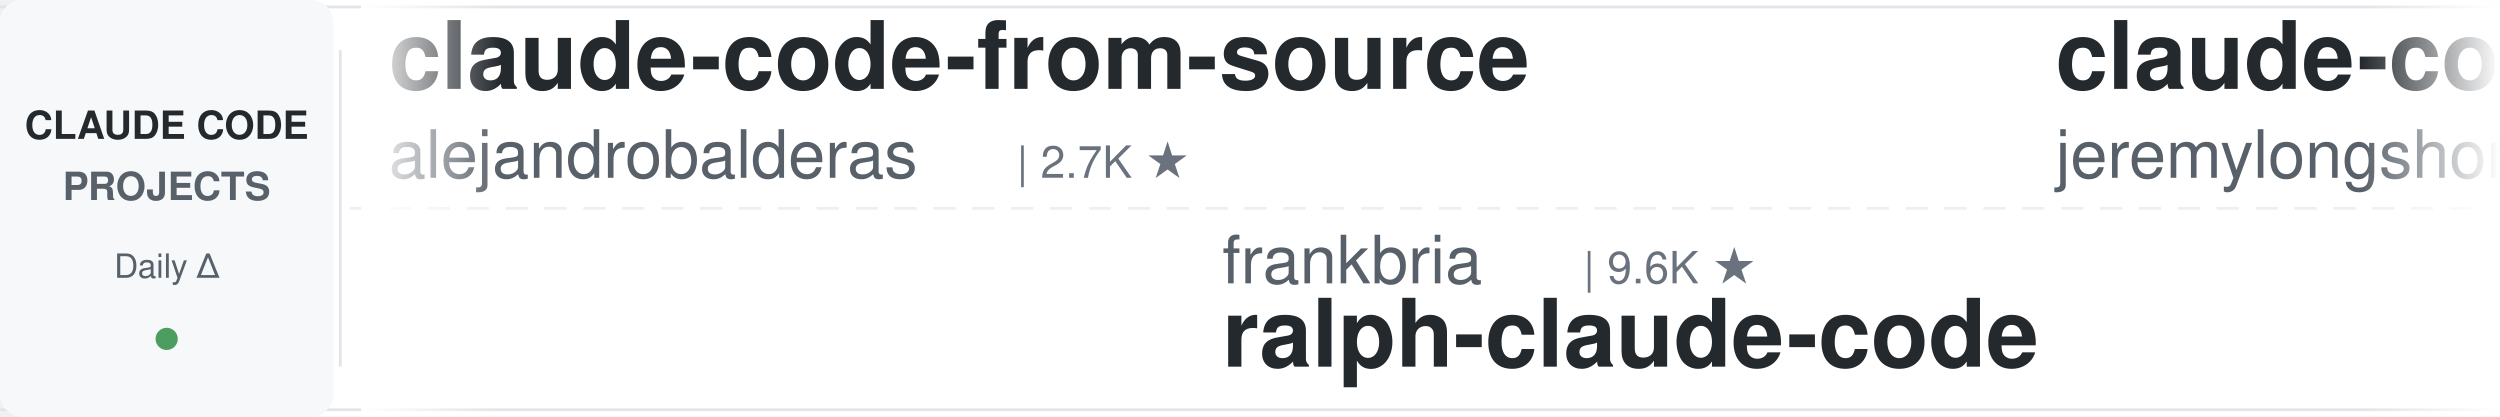
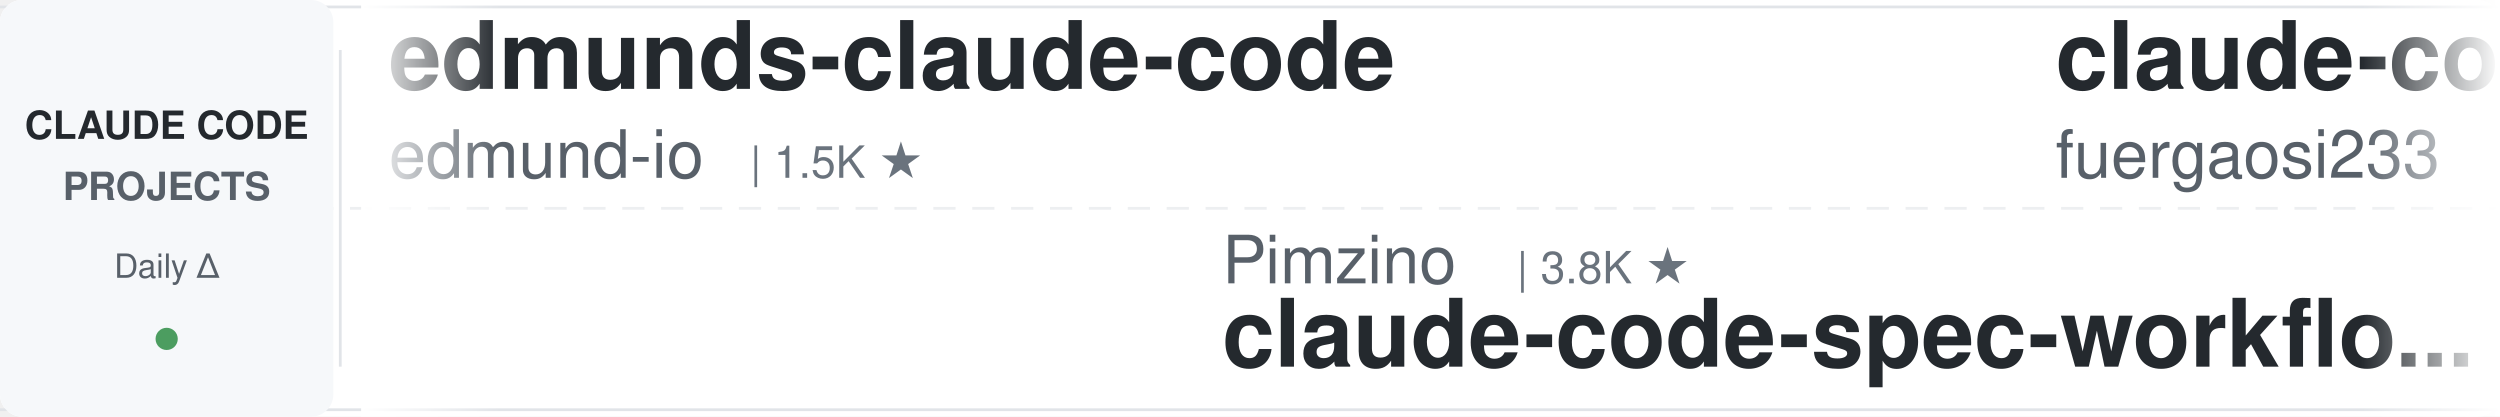
<svg xmlns="http://www.w3.org/2000/svg" width="900" height="150">
  <defs>
    <linearGradient id="leftFade" x1="0%" y1="0%" x2="100%" y2="0%">
      <stop offset="0%" style="stop-color:#ffffff;stop-opacity:1" />
      <stop offset="100%" style="stop-color:#ffffff;stop-opacity:0" />
    </linearGradient>
    <linearGradient id="rightFade" x1="0%" y1="0%" x2="100%" y2="0%">
      <stop offset="0%" style="stop-color:#ffffff;stop-opacity:0" />
      <stop offset="100%" style="stop-color:#ffffff;stop-opacity:1" />
    </linearGradient>
  </defs>
  <rect width="900" height="150" fill="#ffffff" rx="8" />
  <rect x="0" y="2" width="900" height="1" fill="#e1e4e8" />
  <rect x="0" y="147" width="900" height="1" fill="#e1e4e8" />
  <line x1="0" y1="75" x2="900" y2="75" stroke="#e1e4e8" stroke-width="1" stroke-dasharray="8 6" opacity="0.6" />
  <rect x="0" y="0" width="120" height="150" fill="#f6f8fa" rx="8" />
  <text x="60" y="50" font-family="-apple-system, BlinkMacSystemFont, 'Segoe UI', Helvetica, Arial, sans-serif" font-size="14" font-weight="600" fill="#24292e" text-anchor="middle">CLAUDE CODE</text>
  <text x="60" y="72" font-family="-apple-system, BlinkMacSystemFont, 'Segoe UI', Helvetica, Arial, sans-serif" font-size="14" font-weight="600" fill="#586069" text-anchor="middle">PROJECTS</text>
  <text x="60" y="100" font-family="-apple-system, BlinkMacSystemFont, 'Segoe UI', Helvetica, Arial, sans-serif" font-size="12" font-weight="500" fill="#586069" text-anchor="middle">Daily Δ</text>
  <circle cx="60" cy="122" r="4" fill="#22863a" opacity="0.8" />
  <rect x="122" y="18" width="1" height="114" fill="#e1e4e8" />
  <clipPath id="tickerClip">
    <rect x="130" y="0" width="770" height="150" />
  </clipPath>
  <g clip-path="url(#tickerClip)">
    <g id="tickerItems">
      <animateTransform attributeName="transform" attributeType="XML" type="translate" from="0 0" to="-3000 0" dur="54s" repeatCount="indefinite" />
      <g transform="translate(0, 0)">
-         <text x="140" y="32" font-family="-apple-system, BlinkMacSystemFont, 'Segoe UI', Helvetica, Arial, sans-serif" font-size="34" font-weight="600" fill="#24292e">claude-code-from-source</text>
-         <text x="140" y="64" font-family="-apple-system, BlinkMacSystemFont, 'Segoe UI', Helvetica, Arial, sans-serif" font-size="24" font-weight="400" fill="#586069">alejandrobalderas</text>
-         <text x="366" y="64" font-family="-apple-system, BlinkMacSystemFont, 'Segoe UI', Helvetica, Arial, sans-serif" font-size="16" font-weight="500" fill="#6a737d">| 2.7K ★</text>
+         <text x="140" y="32" font-family="-apple-system, BlinkMacSystemFont, 'Segoe UI', Helvetica, Arial, sans-serif" font-size="34" font-weight="600" fill="#24292e">edmunds-claude-code</text>
+         <text x="140" y="64" font-family="-apple-system, BlinkMacSystemFont, 'Segoe UI', Helvetica, Arial, sans-serif" font-size="24" font-weight="400" fill="#586069">edmund-io</text>
+         <text x="270" y="64" font-family="-apple-system, BlinkMacSystemFont, 'Segoe UI', Helvetica, Arial, sans-serif" font-size="16" font-weight="500" fill="#6a737d">| 1.5K ★</text>
      </g>
      <g transform="translate(300, 0)">
+         <text x="140" y="102" font-family="-apple-system, BlinkMacSystemFont, 'Segoe UI', Helvetica, Arial, sans-serif" font-size="24" font-weight="400" fill="#586069">Pimzino</text>
+         <text x="246" y="102" font-family="-apple-system, BlinkMacSystemFont, 'Segoe UI', Helvetica, Arial, sans-serif" font-size="16" font-weight="500" fill="#6a737d">| 3.8K ★</text>
+         <text x="140" y="132" font-family="-apple-system, BlinkMacSystemFont, 'Segoe UI', Helvetica, Arial, sans-serif" font-size="34" font-weight="600" fill="#24292e">claude-code-spec-workflo...</text>
+       </g>
+       <g transform="translate(600, 0)">
+         <text x="140" y="32" font-family="-apple-system, BlinkMacSystemFont, 'Segoe UI', Helvetica, Arial, sans-serif" font-size="34" font-weight="600" fill="#24292e">claude-code-proxy</text>
+         <text x="140" y="64" font-family="-apple-system, BlinkMacSystemFont, 'Segoe UI', Helvetica, Arial, sans-serif" font-size="24" font-weight="400" fill="#586069">fuergaosi233</text>
+         <text x="306" y="64" font-family="-apple-system, BlinkMacSystemFont, 'Segoe UI', Helvetica, Arial, sans-serif" font-size="16" font-weight="500" fill="#6a737d">| 2.8K ★</text>
+       </g>
+       <g transform="translate(900, 0)">
+         <text x="140" y="102" font-family="-apple-system, BlinkMacSystemFont, 'Segoe UI', Helvetica, Arial, sans-serif" font-size="24" font-weight="400" fill="#586069">Cranot</text>
+         <text x="234" y="102" font-family="-apple-system, BlinkMacSystemFont, 'Segoe UI', Helvetica, Arial, sans-serif" font-size="16" font-weight="500" fill="#6a737d">| 2.9K ★</text>
+         <text x="140" y="132" font-family="-apple-system, BlinkMacSystemFont, 'Segoe UI', Helvetica, Arial, sans-serif" font-size="34" font-weight="600" fill="#24292e">claude-code-guide</text>
+       </g>
+       <g transform="translate(1200, 0)">
+         <text x="140" y="32" font-family="-apple-system, BlinkMacSystemFont, 'Segoe UI', Helvetica, Arial, sans-serif" font-size="34" font-weight="600" fill="#24292e">claude-code-infrastructu...</text>
+         <text x="140" y="64" font-family="-apple-system, BlinkMacSystemFont, 'Segoe UI', Helvetica, Arial, sans-serif" font-size="24" font-weight="400" fill="#586069">diet103</text>
+         <text x="246" y="64" font-family="-apple-system, BlinkMacSystemFont, 'Segoe UI', Helvetica, Arial, sans-serif" font-size="16" font-weight="500" fill="#6a737d">| 10.0K ★</text>
+       </g>
+       <g transform="translate(1500, 0)">
+         <text x="140" y="102" font-family="-apple-system, BlinkMacSystemFont, 'Segoe UI', Helvetica, Arial, sans-serif" font-size="24" font-weight="400" fill="#586069">affaan-m</text>
+         <text x="258" y="102" font-family="-apple-system, BlinkMacSystemFont, 'Segoe UI', Helvetica, Arial, sans-serif" font-size="16" font-weight="500" fill="#6a737d">| 233.6K ★</text>
+         <text x="140" y="132" font-family="-apple-system, BlinkMacSystemFont, 'Segoe UI', Helvetica, Arial, sans-serif" font-size="34" font-weight="600" fill="#24292e">ECC</text>
+       </g>
+       <g transform="translate(1800, 0)">
+         <text x="140" y="32" font-family="-apple-system, BlinkMacSystemFont, 'Segoe UI', Helvetica, Arial, sans-serif" font-size="34" font-weight="600" fill="#24292e">sc-claude-code-files</text>
+         <text x="140" y="64" font-family="-apple-system, BlinkMacSystemFont, 'Segoe UI', Helvetica, Arial, sans-serif" font-size="24" font-weight="400" fill="#586069">https-deeplearning-ai</text>
+         <text x="414" y="64" font-family="-apple-system, BlinkMacSystemFont, 'Segoe UI', Helvetica, Arial, sans-serif" font-size="16" font-weight="500" fill="#6a737d">| 536 ★</text>
+       </g>
+       <g transform="translate(2100, 0)">
+         <text x="140" y="102" font-family="-apple-system, BlinkMacSystemFont, 'Segoe UI', Helvetica, Arial, sans-serif" font-size="24" font-weight="400" fill="#586069">xu-xiang</text>
+         <text x="258" y="102" font-family="-apple-system, BlinkMacSystemFont, 'Segoe UI', Helvetica, Arial, sans-serif" font-size="16" font-weight="500" fill="#6a737d">| 1.8K ★</text>
+         <text x="140" y="132" font-family="-apple-system, BlinkMacSystemFont, 'Segoe UI', Helvetica, Arial, sans-serif" font-size="34" font-weight="600" fill="#24292e">everything-claude-code-z...</text>
+       </g>
+       <g transform="translate(2400, 0)">
+         <text x="140" y="32" font-family="-apple-system, BlinkMacSystemFont, 'Segoe UI', Helvetica, Arial, sans-serif" font-size="34" font-weight="600" fill="#24292e">claude-code-analysis</text>
+         <text x="140" y="64" font-family="-apple-system, BlinkMacSystemFont, 'Segoe UI', Helvetica, Arial, sans-serif" font-size="24" font-weight="400" fill="#586069">liuup</text>
+         <text x="222" y="64" font-family="-apple-system, BlinkMacSystemFont, 'Segoe UI', Helvetica, Arial, sans-serif" font-size="16" font-weight="500" fill="#6a737d">| 3.6K ★</text>
+       </g>
+       <g transform="translate(2700, 0)">
        <text x="140" y="102" font-family="-apple-system, BlinkMacSystemFont, 'Segoe UI', Helvetica, Arial, sans-serif" font-size="24" font-weight="400" fill="#586069">frankbria</text>
        <text x="270" y="102" font-family="-apple-system, BlinkMacSystemFont, 'Segoe UI', Helvetica, Arial, sans-serif" font-size="16" font-weight="500" fill="#6a737d">| 9.6K ★</text>
        <text x="140" y="132" font-family="-apple-system, BlinkMacSystemFont, 'Segoe UI', Helvetica, Arial, sans-serif" font-size="34" font-weight="600" fill="#24292e">ralph-claude-code</text>
      </g>
-       <g transform="translate(600, 0)">
-         <text x="140" y="32" font-family="-apple-system, BlinkMacSystemFont, 'Segoe UI', Helvetica, Arial, sans-serif" font-size="34" font-weight="600" fill="#24292e">claude-code-plugins-plus...</text>
-         <text x="140" y="64" font-family="-apple-system, BlinkMacSystemFont, 'Segoe UI', Helvetica, Arial, sans-serif" font-size="24" font-weight="400" fill="#586069">jeremylongshore</text>
-         <text x="342" y="64" font-family="-apple-system, BlinkMacSystemFont, 'Segoe UI', Helvetica, Arial, sans-serif" font-size="16" font-weight="500" fill="#6a737d">| 2.6K ★</text>
-       </g>
-       <g transform="translate(900, 0)">
-         <text x="140" y="102" font-family="-apple-system, BlinkMacSystemFont, 'Segoe UI', Helvetica, Arial, sans-serif" font-size="24" font-weight="400" fill="#586069">Chachamaru127</text>
-         <text x="318" y="102" font-family="-apple-system, BlinkMacSystemFont, 'Segoe UI', Helvetica, Arial, sans-serif" font-size="16" font-weight="500" fill="#6a737d">| 3.0K ★</text>
-         <text x="140" y="132" font-family="-apple-system, BlinkMacSystemFont, 'Segoe UI', Helvetica, Arial, sans-serif" font-size="34" font-weight="600" fill="#24292e">claude-code-harness</text>
-       </g>
-       <g transform="translate(1200, 0)">
-         <text x="140" y="32" font-family="-apple-system, BlinkMacSystemFont, 'Segoe UI', Helvetica, Arial, sans-serif" font-size="34" font-weight="600" fill="#24292e">learn-claude-code</text>
-         <text x="140" y="64" font-family="-apple-system, BlinkMacSystemFont, 'Segoe UI', Helvetica, Arial, sans-serif" font-size="24" font-weight="400" fill="#586069">shareAI-lab</text>
-         <text x="294" y="64" font-family="-apple-system, BlinkMacSystemFont, 'Segoe UI', Helvetica, Arial, sans-serif" font-size="16" font-weight="500" fill="#6a737d">| 72.3K ★</text>
-       </g>
-       <g transform="translate(1500, 0)">
-         <text x="140" y="102" font-family="-apple-system, BlinkMacSystemFont, 'Segoe UI', Helvetica, Arial, sans-serif" font-size="24" font-weight="400" fill="#586069">hangsman</text>
-         <text x="258" y="102" font-family="-apple-system, BlinkMacSystemFont, 'Segoe UI', Helvetica, Arial, sans-serif" font-size="16" font-weight="500" fill="#6a737d">| 787 ★</text>
-         <text x="140" y="132" font-family="-apple-system, BlinkMacSystemFont, 'Segoe UI', Helvetica, Arial, sans-serif" font-size="34" font-weight="600" fill="#24292e">claude-code-source</text>
-       </g>
-       <g transform="translate(1800, 0)">
-         <text x="140" y="32" font-family="-apple-system, BlinkMacSystemFont, 'Segoe UI', Helvetica, Arial, sans-serif" font-size="34" font-weight="600" fill="#24292e">skills</text>
-         <text x="140" y="64" font-family="-apple-system, BlinkMacSystemFont, 'Segoe UI', Helvetica, Arial, sans-serif" font-size="24" font-weight="400" fill="#586069">anthropics</text>
-         <text x="282" y="64" font-family="-apple-system, BlinkMacSystemFont, 'Segoe UI', Helvetica, Arial, sans-serif" font-size="16" font-weight="500" fill="#6a737d">| 164.3K ★</text>
-       </g>
-       <g transform="translate(2100, 0)">
-         <text x="140" y="102" font-family="-apple-system, BlinkMacSystemFont, 'Segoe UI', Helvetica, Arial, sans-serif" font-size="24" font-weight="400" fill="#586069">andrew-kramer-inno</text>
-         <text x="378" y="102" font-family="-apple-system, BlinkMacSystemFont, 'Segoe UI', Helvetica, Arial, sans-serif" font-size="16" font-weight="500" fill="#6a737d">| 595 ★</text>
-         <text x="140" y="132" font-family="-apple-system, BlinkMacSystemFont, 'Segoe UI', Helvetica, Arial, sans-serif" font-size="34" font-weight="600" fill="#24292e">claude-code-source-build</text>
-       </g>
-       <g transform="translate(2400, 0)">
-         <text x="140" y="32" font-family="-apple-system, BlinkMacSystemFont, 'Segoe UI', Helvetica, Arial, sans-serif" font-size="34" font-weight="600" fill="#24292e">claude-code-skills</text>
-         <text x="140" y="64" font-family="-apple-system, BlinkMacSystemFont, 'Segoe UI', Helvetica, Arial, sans-serif" font-size="24" font-weight="400" fill="#586069">daymade</text>
-         <text x="246" y="64" font-family="-apple-system, BlinkMacSystemFont, 'Segoe UI', Helvetica, Arial, sans-serif" font-size="16" font-weight="500" fill="#6a737d">| 1.3K ★</text>
-       </g>
-       <g transform="translate(2700, 0)">
-         <text x="140" y="102" font-family="-apple-system, BlinkMacSystemFont, 'Segoe UI', Helvetica, Arial, sans-serif" font-size="24" font-weight="400" fill="#586069">musistudio</text>
-         <text x="282" y="102" font-family="-apple-system, BlinkMacSystemFont, 'Segoe UI', Helvetica, Arial, sans-serif" font-size="16" font-weight="500" fill="#6a737d">| 36.2K ★</text>
-         <text x="140" y="132" font-family="-apple-system, BlinkMacSystemFont, 'Segoe UI', Helvetica, Arial, sans-serif" font-size="34" font-weight="600" fill="#24292e">claude-code-router</text>
-       </g>
      <g transform="translate(3000, 0)">
-         <text x="140" y="32" font-family="-apple-system, BlinkMacSystemFont, 'Segoe UI', Helvetica, Arial, sans-serif" font-size="34" font-weight="600" fill="#24292e">claude-code-from-source</text>
-         <text x="140" y="64" font-family="-apple-system, BlinkMacSystemFont, 'Segoe UI', Helvetica, Arial, sans-serif" font-size="24" font-weight="400" fill="#586069">alejandrobalderas</text>
-         <text x="366" y="64" font-family="-apple-system, BlinkMacSystemFont, 'Segoe UI', Helvetica, Arial, sans-serif" font-size="16" font-weight="500" fill="#6a737d">| 2.7K ★</text>
+         <text x="140" y="32" font-family="-apple-system, BlinkMacSystemFont, 'Segoe UI', Helvetica, Arial, sans-serif" font-size="34" font-weight="600" fill="#24292e">edmunds-claude-code</text>
+         <text x="140" y="64" font-family="-apple-system, BlinkMacSystemFont, 'Segoe UI', Helvetica, Arial, sans-serif" font-size="24" font-weight="400" fill="#586069">edmund-io</text>
+         <text x="270" y="64" font-family="-apple-system, BlinkMacSystemFont, 'Segoe UI', Helvetica, Arial, sans-serif" font-size="16" font-weight="500" fill="#6a737d">| 1.5K ★</text>
      </g>
      <g transform="translate(3300, 0)">
-         <text x="140" y="102" font-family="-apple-system, BlinkMacSystemFont, 'Segoe UI', Helvetica, Arial, sans-serif" font-size="24" font-weight="400" fill="#586069">frankbria</text>
-         <text x="270" y="102" font-family="-apple-system, BlinkMacSystemFont, 'Segoe UI', Helvetica, Arial, sans-serif" font-size="16" font-weight="500" fill="#6a737d">| 9.6K ★</text>
-         <text x="140" y="132" font-family="-apple-system, BlinkMacSystemFont, 'Segoe UI', Helvetica, Arial, sans-serif" font-size="34" font-weight="600" fill="#24292e">ralph-claude-code</text>
+         <text x="140" y="102" font-family="-apple-system, BlinkMacSystemFont, 'Segoe UI', Helvetica, Arial, sans-serif" font-size="24" font-weight="400" fill="#586069">Pimzino</text>
+         <text x="246" y="102" font-family="-apple-system, BlinkMacSystemFont, 'Segoe UI', Helvetica, Arial, sans-serif" font-size="16" font-weight="500" fill="#6a737d">| 3.8K ★</text>
+         <text x="140" y="132" font-family="-apple-system, BlinkMacSystemFont, 'Segoe UI', Helvetica, Arial, sans-serif" font-size="34" font-weight="600" fill="#24292e">claude-code-spec-workflo...</text>
      </g>
      <g transform="translate(3600, 0)">
-         <text x="140" y="32" font-family="-apple-system, BlinkMacSystemFont, 'Segoe UI', Helvetica, Arial, sans-serif" font-size="34" font-weight="600" fill="#24292e">claude-code-plugins-plus...</text>
-         <text x="140" y="64" font-family="-apple-system, BlinkMacSystemFont, 'Segoe UI', Helvetica, Arial, sans-serif" font-size="24" font-weight="400" fill="#586069">jeremylongshore</text>
-         <text x="342" y="64" font-family="-apple-system, BlinkMacSystemFont, 'Segoe UI', Helvetica, Arial, sans-serif" font-size="16" font-weight="500" fill="#6a737d">| 2.6K ★</text>
+         <text x="140" y="32" font-family="-apple-system, BlinkMacSystemFont, 'Segoe UI', Helvetica, Arial, sans-serif" font-size="34" font-weight="600" fill="#24292e">claude-code-proxy</text>
+         <text x="140" y="64" font-family="-apple-system, BlinkMacSystemFont, 'Segoe UI', Helvetica, Arial, sans-serif" font-size="24" font-weight="400" fill="#586069">fuergaosi233</text>
+         <text x="306" y="64" font-family="-apple-system, BlinkMacSystemFont, 'Segoe UI', Helvetica, Arial, sans-serif" font-size="16" font-weight="500" fill="#6a737d">| 2.8K ★</text>
      </g>
      <g transform="translate(3900, 0)">
-         <text x="140" y="102" font-family="-apple-system, BlinkMacSystemFont, 'Segoe UI', Helvetica, Arial, sans-serif" font-size="24" font-weight="400" fill="#586069">Chachamaru127</text>
-         <text x="318" y="102" font-family="-apple-system, BlinkMacSystemFont, 'Segoe UI', Helvetica, Arial, sans-serif" font-size="16" font-weight="500" fill="#6a737d">| 3.0K ★</text>
-         <text x="140" y="132" font-family="-apple-system, BlinkMacSystemFont, 'Segoe UI', Helvetica, Arial, sans-serif" font-size="34" font-weight="600" fill="#24292e">claude-code-harness</text>
+         <text x="140" y="102" font-family="-apple-system, BlinkMacSystemFont, 'Segoe UI', Helvetica, Arial, sans-serif" font-size="24" font-weight="400" fill="#586069">Cranot</text>
+         <text x="234" y="102" font-family="-apple-system, BlinkMacSystemFont, 'Segoe UI', Helvetica, Arial, sans-serif" font-size="16" font-weight="500" fill="#6a737d">| 2.9K ★</text>
+         <text x="140" y="132" font-family="-apple-system, BlinkMacSystemFont, 'Segoe UI', Helvetica, Arial, sans-serif" font-size="34" font-weight="600" fill="#24292e">claude-code-guide</text>
      </g>
    </g>
  </g>
  <rect x="130" y="0" width="50" height="150" fill="url(#leftFade)" />
  <rect x="850" y="0" width="50" height="150" fill="url(#rightFade)" />
</svg>
